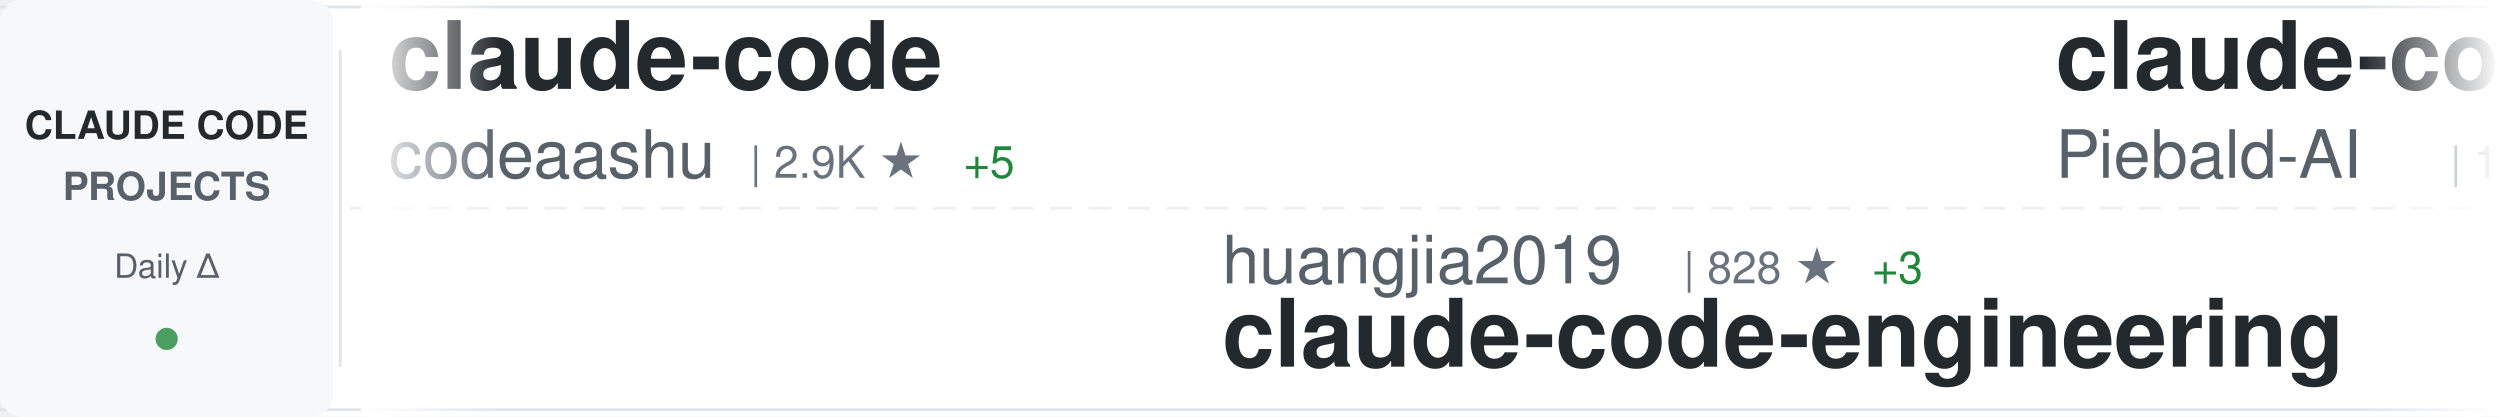
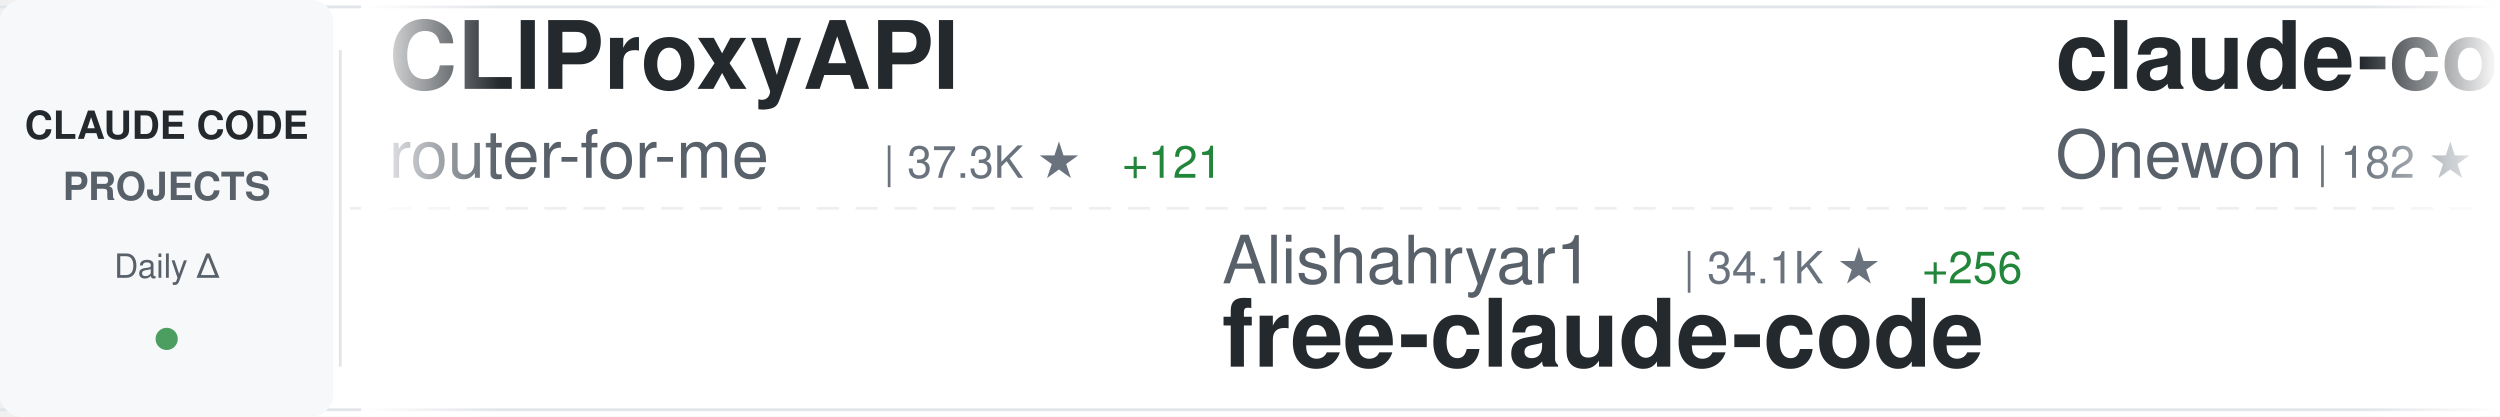
<svg xmlns="http://www.w3.org/2000/svg" width="900" height="150">
  <defs>
    <linearGradient id="awesomeLeftFade" x1="0%" y1="0%" x2="100%" y2="0%">
      <stop offset="0%" style="stop-color:#ffffff;stop-opacity:1" />
      <stop offset="100%" style="stop-color:#ffffff;stop-opacity:0" />
    </linearGradient>
    <linearGradient id="awesomeRightFade" x1="0%" y1="0%" x2="100%" y2="0%">
      <stop offset="0%" style="stop-color:#ffffff;stop-opacity:0" />
      <stop offset="100%" style="stop-color:#ffffff;stop-opacity:1" />
    </linearGradient>
  </defs>
  <rect width="900" height="150" fill="#ffffff" rx="8" />
  <rect x="0" y="2" width="900" height="1" fill="#e1e4e8" />
  <rect x="0" y="147" width="900" height="1" fill="#e1e4e8" />
  <line x1="0" y1="75" x2="900" y2="75" stroke="#e1e4e8" stroke-width="1" stroke-dasharray="8 6" opacity="0.6" />
  <rect x="0" y="0" width="120" height="150" fill="#f6f8fa" rx="8" />
  <text x="60" y="50" font-family="-apple-system, BlinkMacSystemFont, 'Segoe UI', Helvetica, Arial, sans-serif" font-size="14" font-weight="600" fill="#24292e" text-anchor="middle">CLAUDE CODE</text>
  <text x="60" y="72" font-family="-apple-system, BlinkMacSystemFont, 'Segoe UI', Helvetica, Arial, sans-serif" font-size="14" font-weight="600" fill="#586069" text-anchor="middle">PROJECTS</text>
  <text x="60" y="100" font-family="-apple-system, BlinkMacSystemFont, 'Segoe UI', Helvetica, Arial, sans-serif" font-size="12" font-weight="500" fill="#586069" text-anchor="middle">Daily Δ</text>
  <circle cx="60" cy="122" r="4" fill="#22863a" opacity="0.8" />
  <rect x="122" y="18" width="1" height="114" fill="#e1e4e8" />
  <clipPath id="awesomeTickerClip">
    <rect x="130" y="0" width="770" height="150" />
  </clipPath>
  <g clip-path="url(#awesomeTickerClip)">
    <g id="awesomeTickerItems">
      <animateTransform attributeName="transform" attributeType="XML" type="translate" from="0 0" to="-3000 0" dur="54s" repeatCount="indefinite" />
      <g transform="translate(0, 0)">
-         <text x="140" y="32" font-family="-apple-system, BlinkMacSystemFont, 'Segoe UI', Helvetica, Arial, sans-serif" font-size="34" font-weight="600" fill="#24292e">claude-code</text>
-         <text x="140" y="64" font-family="-apple-system, BlinkMacSystemFont, 'Segoe UI', Helvetica, Arial, sans-serif" font-size="24" font-weight="400" fill="#586069">codeaashu</text>
-         <text x="270" y="64" font-family="-apple-system, BlinkMacSystemFont, 'Segoe UI', Helvetica, Arial, sans-serif" font-size="16" font-weight="500" fill="#6a737d">| 2.9K ★</text>
-         <text x="347" y="64" font-family="-apple-system, BlinkMacSystemFont, 'Segoe UI', Helvetica, Arial, sans-serif" font-size="16" font-weight="500" fill="#22863a"> +5</text>
+         <text x="140" y="32" font-family="-apple-system, BlinkMacSystemFont, 'Segoe UI', Helvetica, Arial, sans-serif" font-size="34" font-weight="600" fill="#24292e">CLIProxyAPI</text>
+         <text x="140" y="64" font-family="-apple-system, BlinkMacSystemFont, 'Segoe UI', Helvetica, Arial, sans-serif" font-size="24" font-weight="400" fill="#586069">router-for-me</text>
+         <text x="318" y="64" font-family="-apple-system, BlinkMacSystemFont, 'Segoe UI', Helvetica, Arial, sans-serif" font-size="16" font-weight="500" fill="#6a737d">| 37.3K ★</text>
+         <text x="404" y="64" font-family="-apple-system, BlinkMacSystemFont, 'Segoe UI', Helvetica, Arial, sans-serif" font-size="16" font-weight="500" fill="#22863a"> +121</text>
      </g>
      <g transform="translate(300, 0)">
-         <text x="140" y="102" font-family="-apple-system, BlinkMacSystemFont, 'Segoe UI', Helvetica, Arial, sans-serif" font-size="24" font-weight="400" fill="#586069">huangjia2019</text>
-         <text x="306" y="102" font-family="-apple-system, BlinkMacSystemFont, 'Segoe UI', Helvetica, Arial, sans-serif" font-size="16" font-weight="500" fill="#6a737d">| 828 ★</text>
-         <text x="374" y="102" font-family="-apple-system, BlinkMacSystemFont, 'Segoe UI', Helvetica, Arial, sans-serif" font-size="16" font-weight="500" fill="#22863a"> +3</text>
-         <text x="140" y="132" font-family="-apple-system, BlinkMacSystemFont, 'Segoe UI', Helvetica, Arial, sans-serif" font-size="34" font-weight="600" fill="#24292e">claude-code-engineering</text>
+         <text x="140" y="102" font-family="-apple-system, BlinkMacSystemFont, 'Segoe UI', Helvetica, Arial, sans-serif" font-size="24" font-weight="400" fill="#586069">Alishahryar1</text>
+         <text x="306" y="102" font-family="-apple-system, BlinkMacSystemFont, 'Segoe UI', Helvetica, Arial, sans-serif" font-size="16" font-weight="500" fill="#6a737d">| 34.1K ★</text>
+         <text x="392" y="102" font-family="-apple-system, BlinkMacSystemFont, 'Segoe UI', Helvetica, Arial, sans-serif" font-size="16" font-weight="500" fill="#22863a"> +256</text>
+         <text x="140" y="132" font-family="-apple-system, BlinkMacSystemFont, 'Segoe UI', Helvetica, Arial, sans-serif" font-size="34" font-weight="600" fill="#24292e">free-claude-code</text>
      </g>
      <g transform="translate(600, 0)">
-         <text x="140" y="32" font-family="-apple-system, BlinkMacSystemFont, 'Segoe UI', Helvetica, Arial, sans-serif" font-size="34" font-weight="600" fill="#24292e">claude-code-system-promp...</text>
-         <text x="140" y="64" font-family="-apple-system, BlinkMacSystemFont, 'Segoe UI', Helvetica, Arial, sans-serif" font-size="24" font-weight="400" fill="#586069">Piebald-AI</text>
-         <text x="282" y="64" font-family="-apple-system, BlinkMacSystemFont, 'Segoe UI', Helvetica, Arial, sans-serif" font-size="16" font-weight="500" fill="#6a737d">| 11.0K ★</text>
-         <text x="368" y="64" font-family="-apple-system, BlinkMacSystemFont, 'Segoe UI', Helvetica, Arial, sans-serif" font-size="16" font-weight="500" fill="#22863a"> +44</text>
+         <text x="140" y="32" font-family="-apple-system, BlinkMacSystemFont, 'Segoe UI', Helvetica, Arial, sans-serif" font-size="34" font-weight="600" fill="#24292e">claude-code</text>
+         <text x="140" y="64" font-family="-apple-system, BlinkMacSystemFont, 'Segoe UI', Helvetica, Arial, sans-serif" font-size="24" font-weight="400" fill="#586069">Onewon</text>
+         <text x="234" y="64" font-family="-apple-system, BlinkMacSystemFont, 'Segoe UI', Helvetica, Arial, sans-serif" font-size="16" font-weight="500" fill="#6a737d">| 182 ★</text>
      </g>
      <g transform="translate(900, 0)">
-         <text x="140" y="102" font-family="-apple-system, BlinkMacSystemFont, 'Segoe UI', Helvetica, Arial, sans-serif" font-size="24" font-weight="400" fill="#586069">disler</text>
-         <text x="234" y="102" font-family="-apple-system, BlinkMacSystemFont, 'Segoe UI', Helvetica, Arial, sans-serif" font-size="16" font-weight="500" fill="#6a737d">| 3.8K ★</text>
-         <text x="311" y="102" font-family="-apple-system, BlinkMacSystemFont, 'Segoe UI', Helvetica, Arial, sans-serif" font-size="16" font-weight="500" fill="#22863a"> +6</text>
-         <text x="140" y="132" font-family="-apple-system, BlinkMacSystemFont, 'Segoe UI', Helvetica, Arial, sans-serif" font-size="34" font-weight="600" fill="#24292e">claude-code-hooks-master...</text>
+         <text x="140" y="102" font-family="-apple-system, BlinkMacSystemFont, 'Segoe UI', Helvetica, Arial, sans-serif" font-size="24" font-weight="400" fill="#586069">jarmuine</text>
+         <text x="258" y="102" font-family="-apple-system, BlinkMacSystemFont, 'Segoe UI', Helvetica, Arial, sans-serif" font-size="16" font-weight="500" fill="#6a737d">| 2.2K ★</text>
+         <text x="335" y="102" font-family="-apple-system, BlinkMacSystemFont, 'Segoe UI', Helvetica, Arial, sans-serif" font-size="16" font-weight="500" fill="#22863a"> +1</text>
+         <text x="140" y="132" font-family="-apple-system, BlinkMacSystemFont, 'Segoe UI', Helvetica, Arial, sans-serif" font-size="34" font-weight="600" fill="#24292e">claude-code</text>
      </g>
      <g transform="translate(1200, 0)">
-         <text x="140" y="32" font-family="-apple-system, BlinkMacSystemFont, 'Segoe UI', Helvetica, Arial, sans-serif" font-size="34" font-weight="600" fill="#24292e">claude-code-cli</text>
-         <text x="140" y="64" font-family="-apple-system, BlinkMacSystemFont, 'Segoe UI', Helvetica, Arial, sans-serif" font-size="24" font-weight="400" fill="#586069">huangserva</text>
-         <text x="282" y="64" font-family="-apple-system, BlinkMacSystemFont, 'Segoe UI', Helvetica, Arial, sans-serif" font-size="16" font-weight="500" fill="#6a737d">| 603 ★</text>
+         <text x="140" y="32" font-family="-apple-system, BlinkMacSystemFont, 'Segoe UI', Helvetica, Arial, sans-serif" font-size="34" font-weight="600" fill="#24292e">claude-code-base-action</text>
+         <text x="140" y="64" font-family="-apple-system, BlinkMacSystemFont, 'Segoe UI', Helvetica, Arial, sans-serif" font-size="24" font-weight="400" fill="#586069">anthropics</text>
+         <text x="282" y="64" font-family="-apple-system, BlinkMacSystemFont, 'Segoe UI', Helvetica, Arial, sans-serif" font-size="16" font-weight="500" fill="#6a737d">| 871 ★</text>
        <text x="350" y="64" font-family="-apple-system, BlinkMacSystemFont, 'Segoe UI', Helvetica, Arial, sans-serif" font-size="16" font-weight="500" fill="#22863a"> +1</text>
      </g>
      <g transform="translate(1500, 0)">
-         <text x="140" y="102" font-family="-apple-system, BlinkMacSystemFont, 'Segoe UI', Helvetica, Arial, sans-serif" font-size="24" font-weight="400" fill="#586069">777genius</text>
-         <text x="270" y="102" font-family="-apple-system, BlinkMacSystemFont, 'Segoe UI', Helvetica, Arial, sans-serif" font-size="16" font-weight="500" fill="#6a737d">| 915 ★</text>
-         <text x="338" y="102" font-family="-apple-system, BlinkMacSystemFont, 'Segoe UI', Helvetica, Arial, sans-serif" font-size="16" font-weight="500" fill="#22863a"> +1</text>
-         <text x="140" y="132" font-family="-apple-system, BlinkMacSystemFont, 'Segoe UI', Helvetica, Arial, sans-serif" font-size="34" font-weight="600" fill="#24292e">claude-code-source-code</text>
+         <text x="140" y="102" font-family="-apple-system, BlinkMacSystemFont, 'Segoe UI', Helvetica, Arial, sans-serif" font-size="24" font-weight="400" fill="#586069">AICoderTudou</text>
+         <text x="306" y="102" font-family="-apple-system, BlinkMacSystemFont, 'Segoe UI', Helvetica, Arial, sans-serif" font-size="16" font-weight="500" fill="#6a737d">| 500 ★</text>
+         <text x="140" y="132" font-family="-apple-system, BlinkMacSystemFont, 'Segoe UI', Helvetica, Arial, sans-serif" font-size="34" font-weight="600" fill="#24292e">claude-code-tudou</text>
      </g>
      <g transform="translate(1800, 0)">
-         <text x="140" y="32" font-family="-apple-system, BlinkMacSystemFont, 'Segoe UI', Helvetica, Arial, sans-serif" font-size="34" font-weight="600" fill="#24292e">claude-code-tudou</text>
-         <text x="140" y="64" font-family="-apple-system, BlinkMacSystemFont, 'Segoe UI', Helvetica, Arial, sans-serif" font-size="24" font-weight="400" fill="#586069">AICoderTudou</text>
-         <text x="306" y="64" font-family="-apple-system, BlinkMacSystemFont, 'Segoe UI', Helvetica, Arial, sans-serif" font-size="16" font-weight="500" fill="#6a737d">| 500 ★</text>
+         <text x="140" y="32" font-family="-apple-system, BlinkMacSystemFont, 'Segoe UI', Helvetica, Arial, sans-serif" font-size="34" font-weight="600" fill="#24292e">claude_code_src</text>
+         <text x="140" y="64" font-family="-apple-system, BlinkMacSystemFont, 'Segoe UI', Helvetica, Arial, sans-serif" font-size="24" font-weight="400" fill="#586069">ponponon</text>
+         <text x="258" y="64" font-family="-apple-system, BlinkMacSystemFont, 'Segoe UI', Helvetica, Arial, sans-serif" font-size="16" font-weight="500" fill="#6a737d">| 2.3K ★</text>
+         <text x="335" y="64" font-family="-apple-system, BlinkMacSystemFont, 'Segoe UI', Helvetica, Arial, sans-serif" font-size="16" font-weight="500" fill="#22863a"> +3</text>
      </g>
      <g transform="translate(2100, 0)">
-         <text x="140" y="102" font-family="-apple-system, BlinkMacSystemFont, 'Segoe UI', Helvetica, Arial, sans-serif" font-size="24" font-weight="400" fill="#586069">shareAI-lab</text>
-         <text x="294" y="102" font-family="-apple-system, BlinkMacSystemFont, 'Segoe UI', Helvetica, Arial, sans-serif" font-size="16" font-weight="500" fill="#6a737d">| 66.3K ★</text>
-         <text x="380" y="102" font-family="-apple-system, BlinkMacSystemFont, 'Segoe UI', Helvetica, Arial, sans-serif" font-size="16" font-weight="500" fill="#22863a"> +213</text>
-         <text x="140" y="132" font-family="-apple-system, BlinkMacSystemFont, 'Segoe UI', Helvetica, Arial, sans-serif" font-size="34" font-weight="600" fill="#24292e">learn-claude-code</text>
+         <text x="140" y="102" font-family="-apple-system, BlinkMacSystemFont, 'Segoe UI', Helvetica, Arial, sans-serif" font-size="24" font-weight="400" fill="#586069">oboard</text>
+         <text x="234" y="102" font-family="-apple-system, BlinkMacSystemFont, 'Segoe UI', Helvetica, Arial, sans-serif" font-size="16" font-weight="500" fill="#6a737d">| 3.2K ★</text>
+         <text x="311" y="102" font-family="-apple-system, BlinkMacSystemFont, 'Segoe UI', Helvetica, Arial, sans-serif" font-size="16" font-weight="500" fill="#22863a"> +1</text>
+         <text x="140" y="132" font-family="-apple-system, BlinkMacSystemFont, 'Segoe UI', Helvetica, Arial, sans-serif" font-size="34" font-weight="600" fill="#24292e">claude-code-rev</text>
      </g>
      <g transform="translate(2400, 0)">
-         <text x="140" y="32" font-family="-apple-system, BlinkMacSystemFont, 'Segoe UI', Helvetica, Arial, sans-serif" font-size="34" font-weight="600" fill="#24292e">claude-howto</text>
-         <text x="140" y="64" font-family="-apple-system, BlinkMacSystemFont, 'Segoe UI', Helvetica, Arial, sans-serif" font-size="24" font-weight="400" fill="#586069">luongnv89</text>
-         <text x="270" y="64" font-family="-apple-system, BlinkMacSystemFont, 'Segoe UI', Helvetica, Arial, sans-serif" font-size="16" font-weight="500" fill="#6a737d">| 37.0K ★</text>
-         <text x="356" y="64" font-family="-apple-system, BlinkMacSystemFont, 'Segoe UI', Helvetica, Arial, sans-serif" font-size="16" font-weight="500" fill="#22863a"> +154</text>
+         <text x="140" y="32" font-family="-apple-system, BlinkMacSystemFont, 'Segoe UI', Helvetica, Arial, sans-serif" font-size="34" font-weight="600" fill="#24292e">claude-code</text>
+         <text x="140" y="64" font-family="-apple-system, BlinkMacSystemFont, 'Segoe UI', Helvetica, Arial, sans-serif" font-size="24" font-weight="400" fill="#586069">xorespesp</text>
+         <text x="270" y="64" font-family="-apple-system, BlinkMacSystemFont, 'Segoe UI', Helvetica, Arial, sans-serif" font-size="16" font-weight="500" fill="#6a737d">| 227 ★</text>
+         <text x="338" y="64" font-family="-apple-system, BlinkMacSystemFont, 'Segoe UI', Helvetica, Arial, sans-serif" font-size="16" font-weight="500" fill="#22863a"> +1</text>
      </g>
      <g transform="translate(2700, 0)">
-         <text x="140" y="102" font-family="-apple-system, BlinkMacSystemFont, 'Segoe UI', Helvetica, Arial, sans-serif" font-size="24" font-weight="400" fill="#586069">fazxes</text>
-         <text x="234" y="102" font-family="-apple-system, BlinkMacSystemFont, 'Segoe UI', Helvetica, Arial, sans-serif" font-size="16" font-weight="500" fill="#6a737d">| 221 ★</text>
-         <text x="140" y="132" font-family="-apple-system, BlinkMacSystemFont, 'Segoe UI', Helvetica, Arial, sans-serif" font-size="34" font-weight="600" fill="#24292e">Claude-code</text>
+         <text x="140" y="102" font-family="-apple-system, BlinkMacSystemFont, 'Segoe UI', Helvetica, Arial, sans-serif" font-size="24" font-weight="400" fill="#586069">ykdojo</text>
+         <text x="234" y="102" font-family="-apple-system, BlinkMacSystemFont, 'Segoe UI', Helvetica, Arial, sans-serif" font-size="16" font-weight="500" fill="#6a737d">| 8.7K ★</text>
+         <text x="311" y="102" font-family="-apple-system, BlinkMacSystemFont, 'Segoe UI', Helvetica, Arial, sans-serif" font-size="16" font-weight="500" fill="#22863a"> +18</text>
+         <text x="140" y="132" font-family="-apple-system, BlinkMacSystemFont, 'Segoe UI', Helvetica, Arial, sans-serif" font-size="34" font-weight="600" fill="#24292e">claude-code-tips</text>
      </g>
      <g transform="translate(3000, 0)">
-         <text x="140" y="32" font-family="-apple-system, BlinkMacSystemFont, 'Segoe UI', Helvetica, Arial, sans-serif" font-size="34" font-weight="600" fill="#24292e">claude-code</text>
-         <text x="140" y="64" font-family="-apple-system, BlinkMacSystemFont, 'Segoe UI', Helvetica, Arial, sans-serif" font-size="24" font-weight="400" fill="#586069">codeaashu</text>
-         <text x="270" y="64" font-family="-apple-system, BlinkMacSystemFont, 'Segoe UI', Helvetica, Arial, sans-serif" font-size="16" font-weight="500" fill="#6a737d">| 2.9K ★</text>
-         <text x="347" y="64" font-family="-apple-system, BlinkMacSystemFont, 'Segoe UI', Helvetica, Arial, sans-serif" font-size="16" font-weight="500" fill="#22863a"> +5</text>
+         <text x="140" y="32" font-family="-apple-system, BlinkMacSystemFont, 'Segoe UI', Helvetica, Arial, sans-serif" font-size="34" font-weight="600" fill="#24292e">CLIProxyAPI</text>
+         <text x="140" y="64" font-family="-apple-system, BlinkMacSystemFont, 'Segoe UI', Helvetica, Arial, sans-serif" font-size="24" font-weight="400" fill="#586069">router-for-me</text>
+         <text x="318" y="64" font-family="-apple-system, BlinkMacSystemFont, 'Segoe UI', Helvetica, Arial, sans-serif" font-size="16" font-weight="500" fill="#6a737d">| 37.3K ★</text>
+         <text x="404" y="64" font-family="-apple-system, BlinkMacSystemFont, 'Segoe UI', Helvetica, Arial, sans-serif" font-size="16" font-weight="500" fill="#22863a"> +121</text>
      </g>
      <g transform="translate(3300, 0)">
-         <text x="140" y="102" font-family="-apple-system, BlinkMacSystemFont, 'Segoe UI', Helvetica, Arial, sans-serif" font-size="24" font-weight="400" fill="#586069">huangjia2019</text>
-         <text x="306" y="102" font-family="-apple-system, BlinkMacSystemFont, 'Segoe UI', Helvetica, Arial, sans-serif" font-size="16" font-weight="500" fill="#6a737d">| 828 ★</text>
-         <text x="374" y="102" font-family="-apple-system, BlinkMacSystemFont, 'Segoe UI', Helvetica, Arial, sans-serif" font-size="16" font-weight="500" fill="#22863a"> +3</text>
-         <text x="140" y="132" font-family="-apple-system, BlinkMacSystemFont, 'Segoe UI', Helvetica, Arial, sans-serif" font-size="34" font-weight="600" fill="#24292e">claude-code-engineering</text>
+         <text x="140" y="102" font-family="-apple-system, BlinkMacSystemFont, 'Segoe UI', Helvetica, Arial, sans-serif" font-size="24" font-weight="400" fill="#586069">Alishahryar1</text>
+         <text x="306" y="102" font-family="-apple-system, BlinkMacSystemFont, 'Segoe UI', Helvetica, Arial, sans-serif" font-size="16" font-weight="500" fill="#6a737d">| 34.1K ★</text>
+         <text x="392" y="102" font-family="-apple-system, BlinkMacSystemFont, 'Segoe UI', Helvetica, Arial, sans-serif" font-size="16" font-weight="500" fill="#22863a"> +256</text>
+         <text x="140" y="132" font-family="-apple-system, BlinkMacSystemFont, 'Segoe UI', Helvetica, Arial, sans-serif" font-size="34" font-weight="600" fill="#24292e">free-claude-code</text>
      </g>
      <g transform="translate(3600, 0)">
-         <text x="140" y="32" font-family="-apple-system, BlinkMacSystemFont, 'Segoe UI', Helvetica, Arial, sans-serif" font-size="34" font-weight="600" fill="#24292e">claude-code-system-promp...</text>
-         <text x="140" y="64" font-family="-apple-system, BlinkMacSystemFont, 'Segoe UI', Helvetica, Arial, sans-serif" font-size="24" font-weight="400" fill="#586069">Piebald-AI</text>
-         <text x="282" y="64" font-family="-apple-system, BlinkMacSystemFont, 'Segoe UI', Helvetica, Arial, sans-serif" font-size="16" font-weight="500" fill="#6a737d">| 11.0K ★</text>
-         <text x="368" y="64" font-family="-apple-system, BlinkMacSystemFont, 'Segoe UI', Helvetica, Arial, sans-serif" font-size="16" font-weight="500" fill="#22863a"> +44</text>
+         <text x="140" y="32" font-family="-apple-system, BlinkMacSystemFont, 'Segoe UI', Helvetica, Arial, sans-serif" font-size="34" font-weight="600" fill="#24292e">claude-code</text>
+         <text x="140" y="64" font-family="-apple-system, BlinkMacSystemFont, 'Segoe UI', Helvetica, Arial, sans-serif" font-size="24" font-weight="400" fill="#586069">Onewon</text>
+         <text x="234" y="64" font-family="-apple-system, BlinkMacSystemFont, 'Segoe UI', Helvetica, Arial, sans-serif" font-size="16" font-weight="500" fill="#6a737d">| 182 ★</text>
      </g>
      <g transform="translate(3900, 0)">
-         <text x="140" y="102" font-family="-apple-system, BlinkMacSystemFont, 'Segoe UI', Helvetica, Arial, sans-serif" font-size="24" font-weight="400" fill="#586069">disler</text>
-         <text x="234" y="102" font-family="-apple-system, BlinkMacSystemFont, 'Segoe UI', Helvetica, Arial, sans-serif" font-size="16" font-weight="500" fill="#6a737d">| 3.8K ★</text>
-         <text x="311" y="102" font-family="-apple-system, BlinkMacSystemFont, 'Segoe UI', Helvetica, Arial, sans-serif" font-size="16" font-weight="500" fill="#22863a"> +6</text>
-         <text x="140" y="132" font-family="-apple-system, BlinkMacSystemFont, 'Segoe UI', Helvetica, Arial, sans-serif" font-size="34" font-weight="600" fill="#24292e">claude-code-hooks-master...</text>
+         <text x="140" y="102" font-family="-apple-system, BlinkMacSystemFont, 'Segoe UI', Helvetica, Arial, sans-serif" font-size="24" font-weight="400" fill="#586069">jarmuine</text>
+         <text x="258" y="102" font-family="-apple-system, BlinkMacSystemFont, 'Segoe UI', Helvetica, Arial, sans-serif" font-size="16" font-weight="500" fill="#6a737d">| 2.2K ★</text>
+         <text x="335" y="102" font-family="-apple-system, BlinkMacSystemFont, 'Segoe UI', Helvetica, Arial, sans-serif" font-size="16" font-weight="500" fill="#22863a"> +1</text>
+         <text x="140" y="132" font-family="-apple-system, BlinkMacSystemFont, 'Segoe UI', Helvetica, Arial, sans-serif" font-size="34" font-weight="600" fill="#24292e">claude-code</text>
      </g>
    </g>
  </g>
  <rect x="130" y="0" width="50" height="150" fill="url(#awesomeLeftFade)" />
  <rect x="850" y="0" width="50" height="150" fill="url(#awesomeRightFade)" />
</svg>
